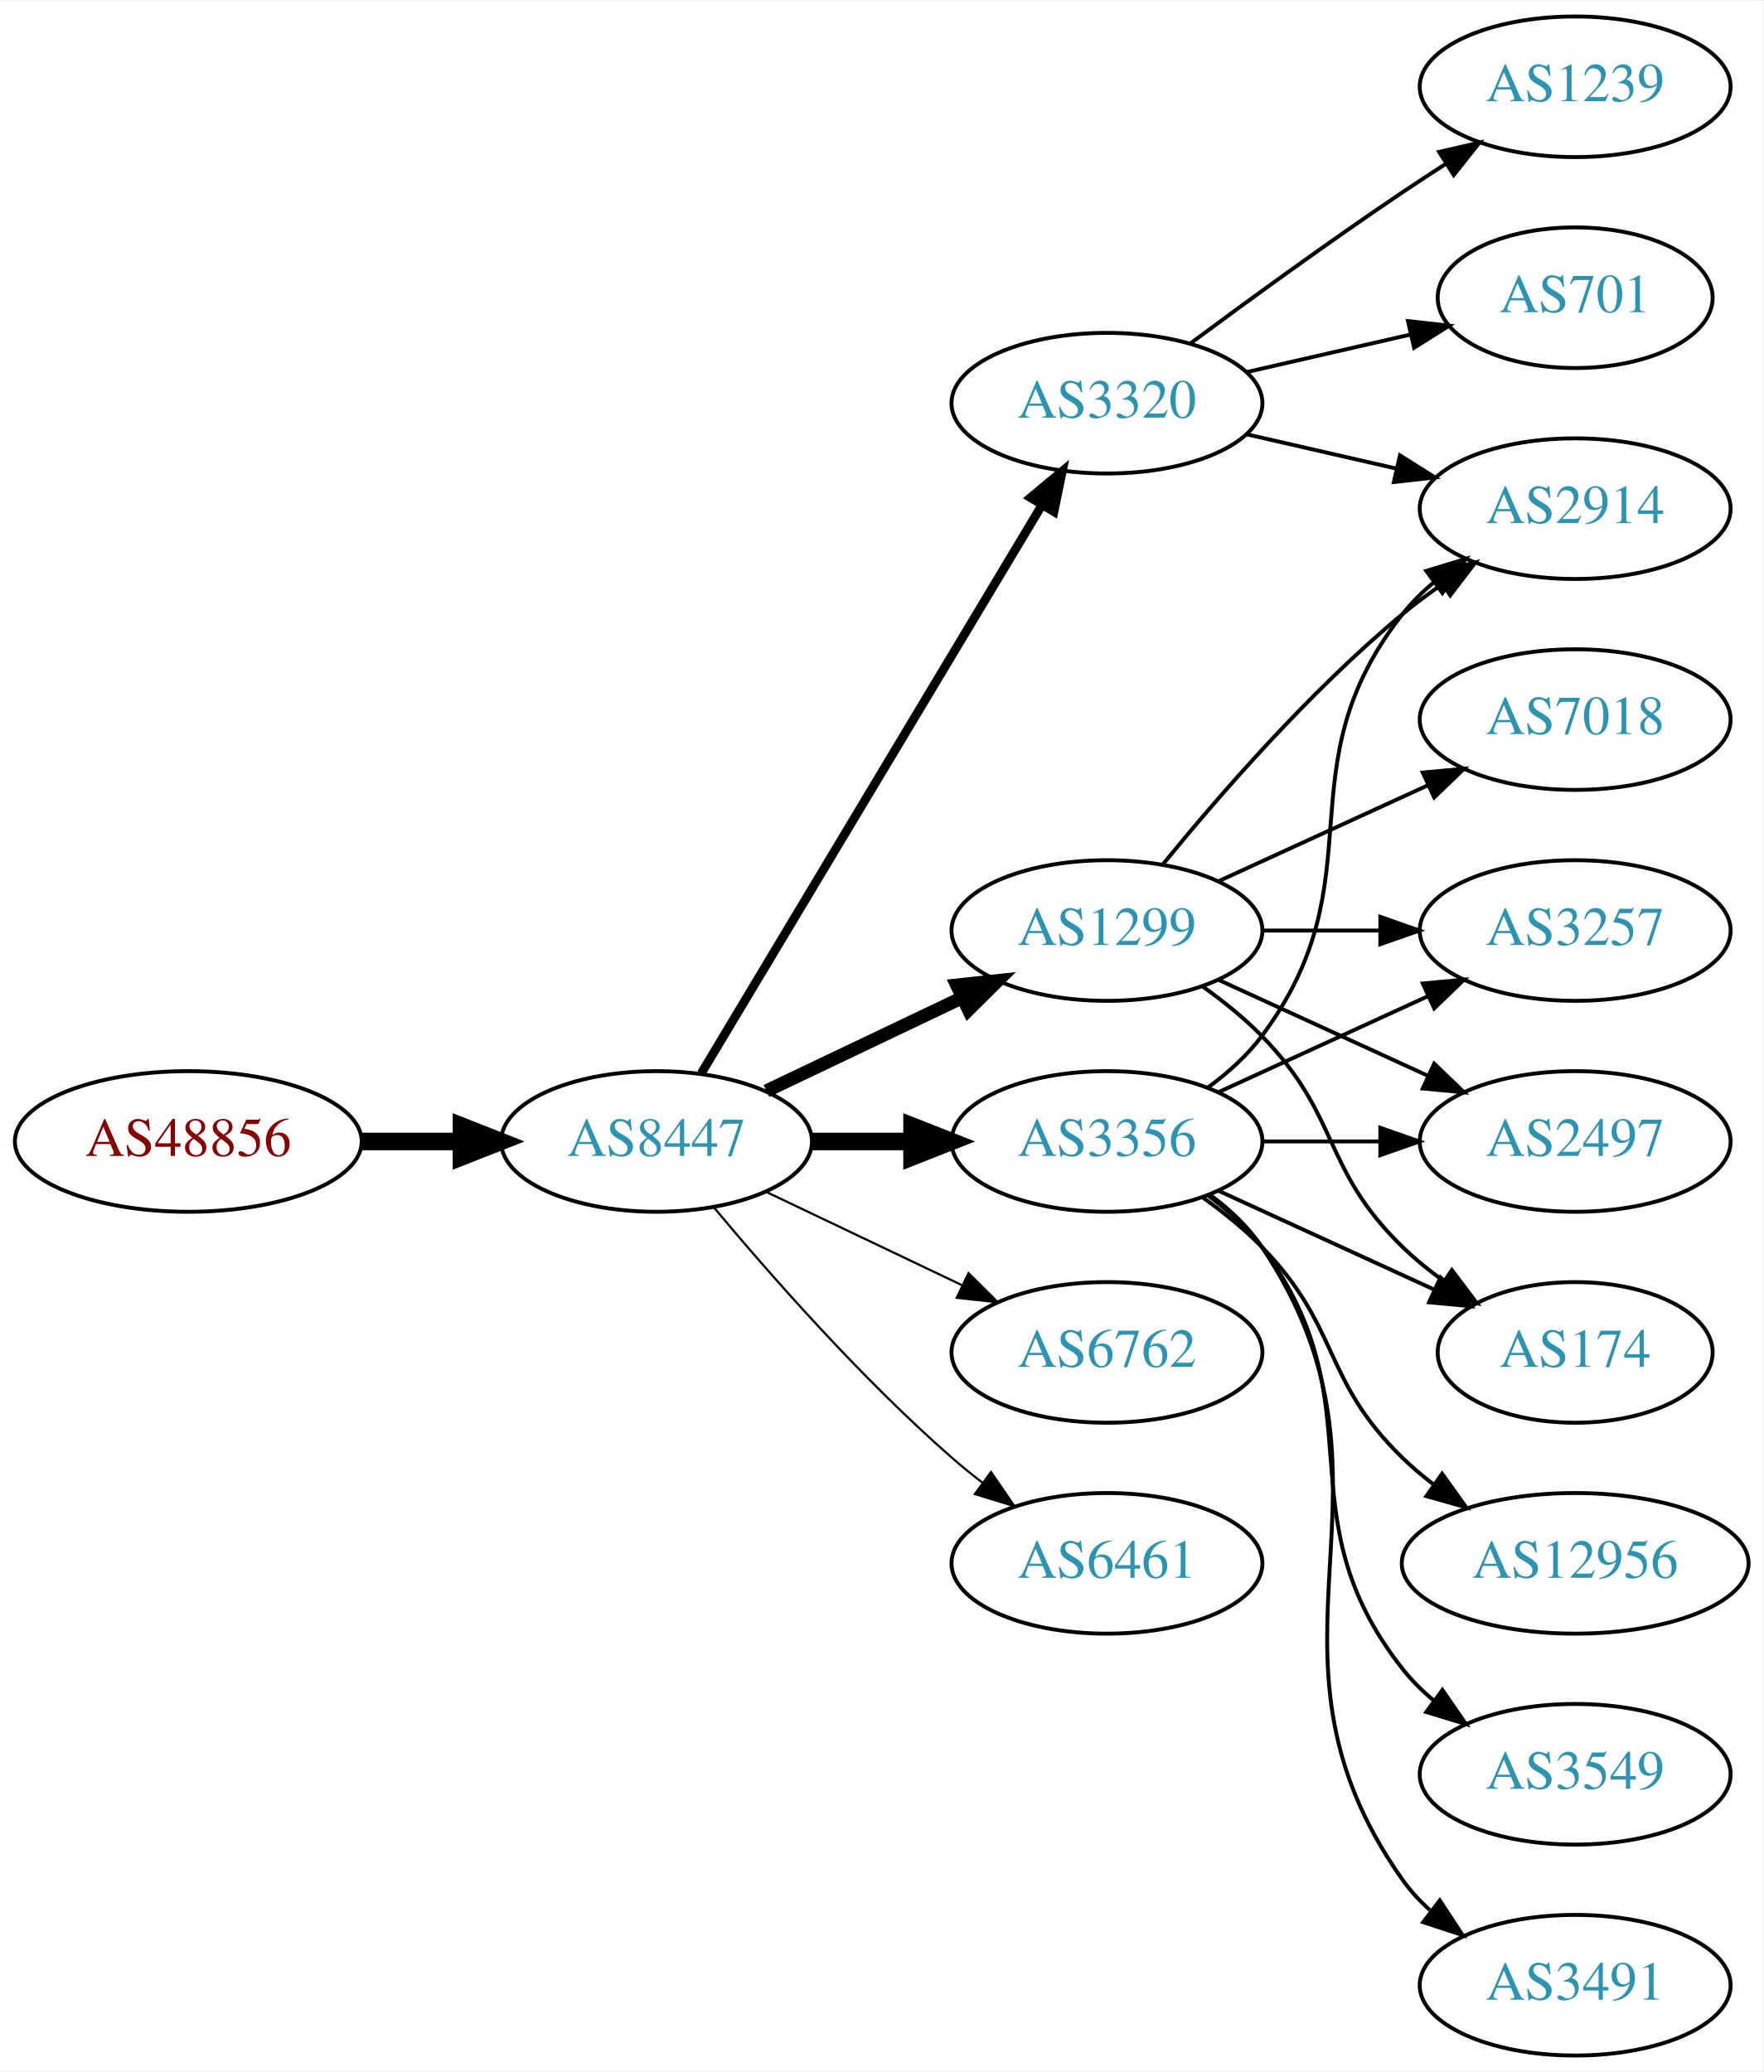
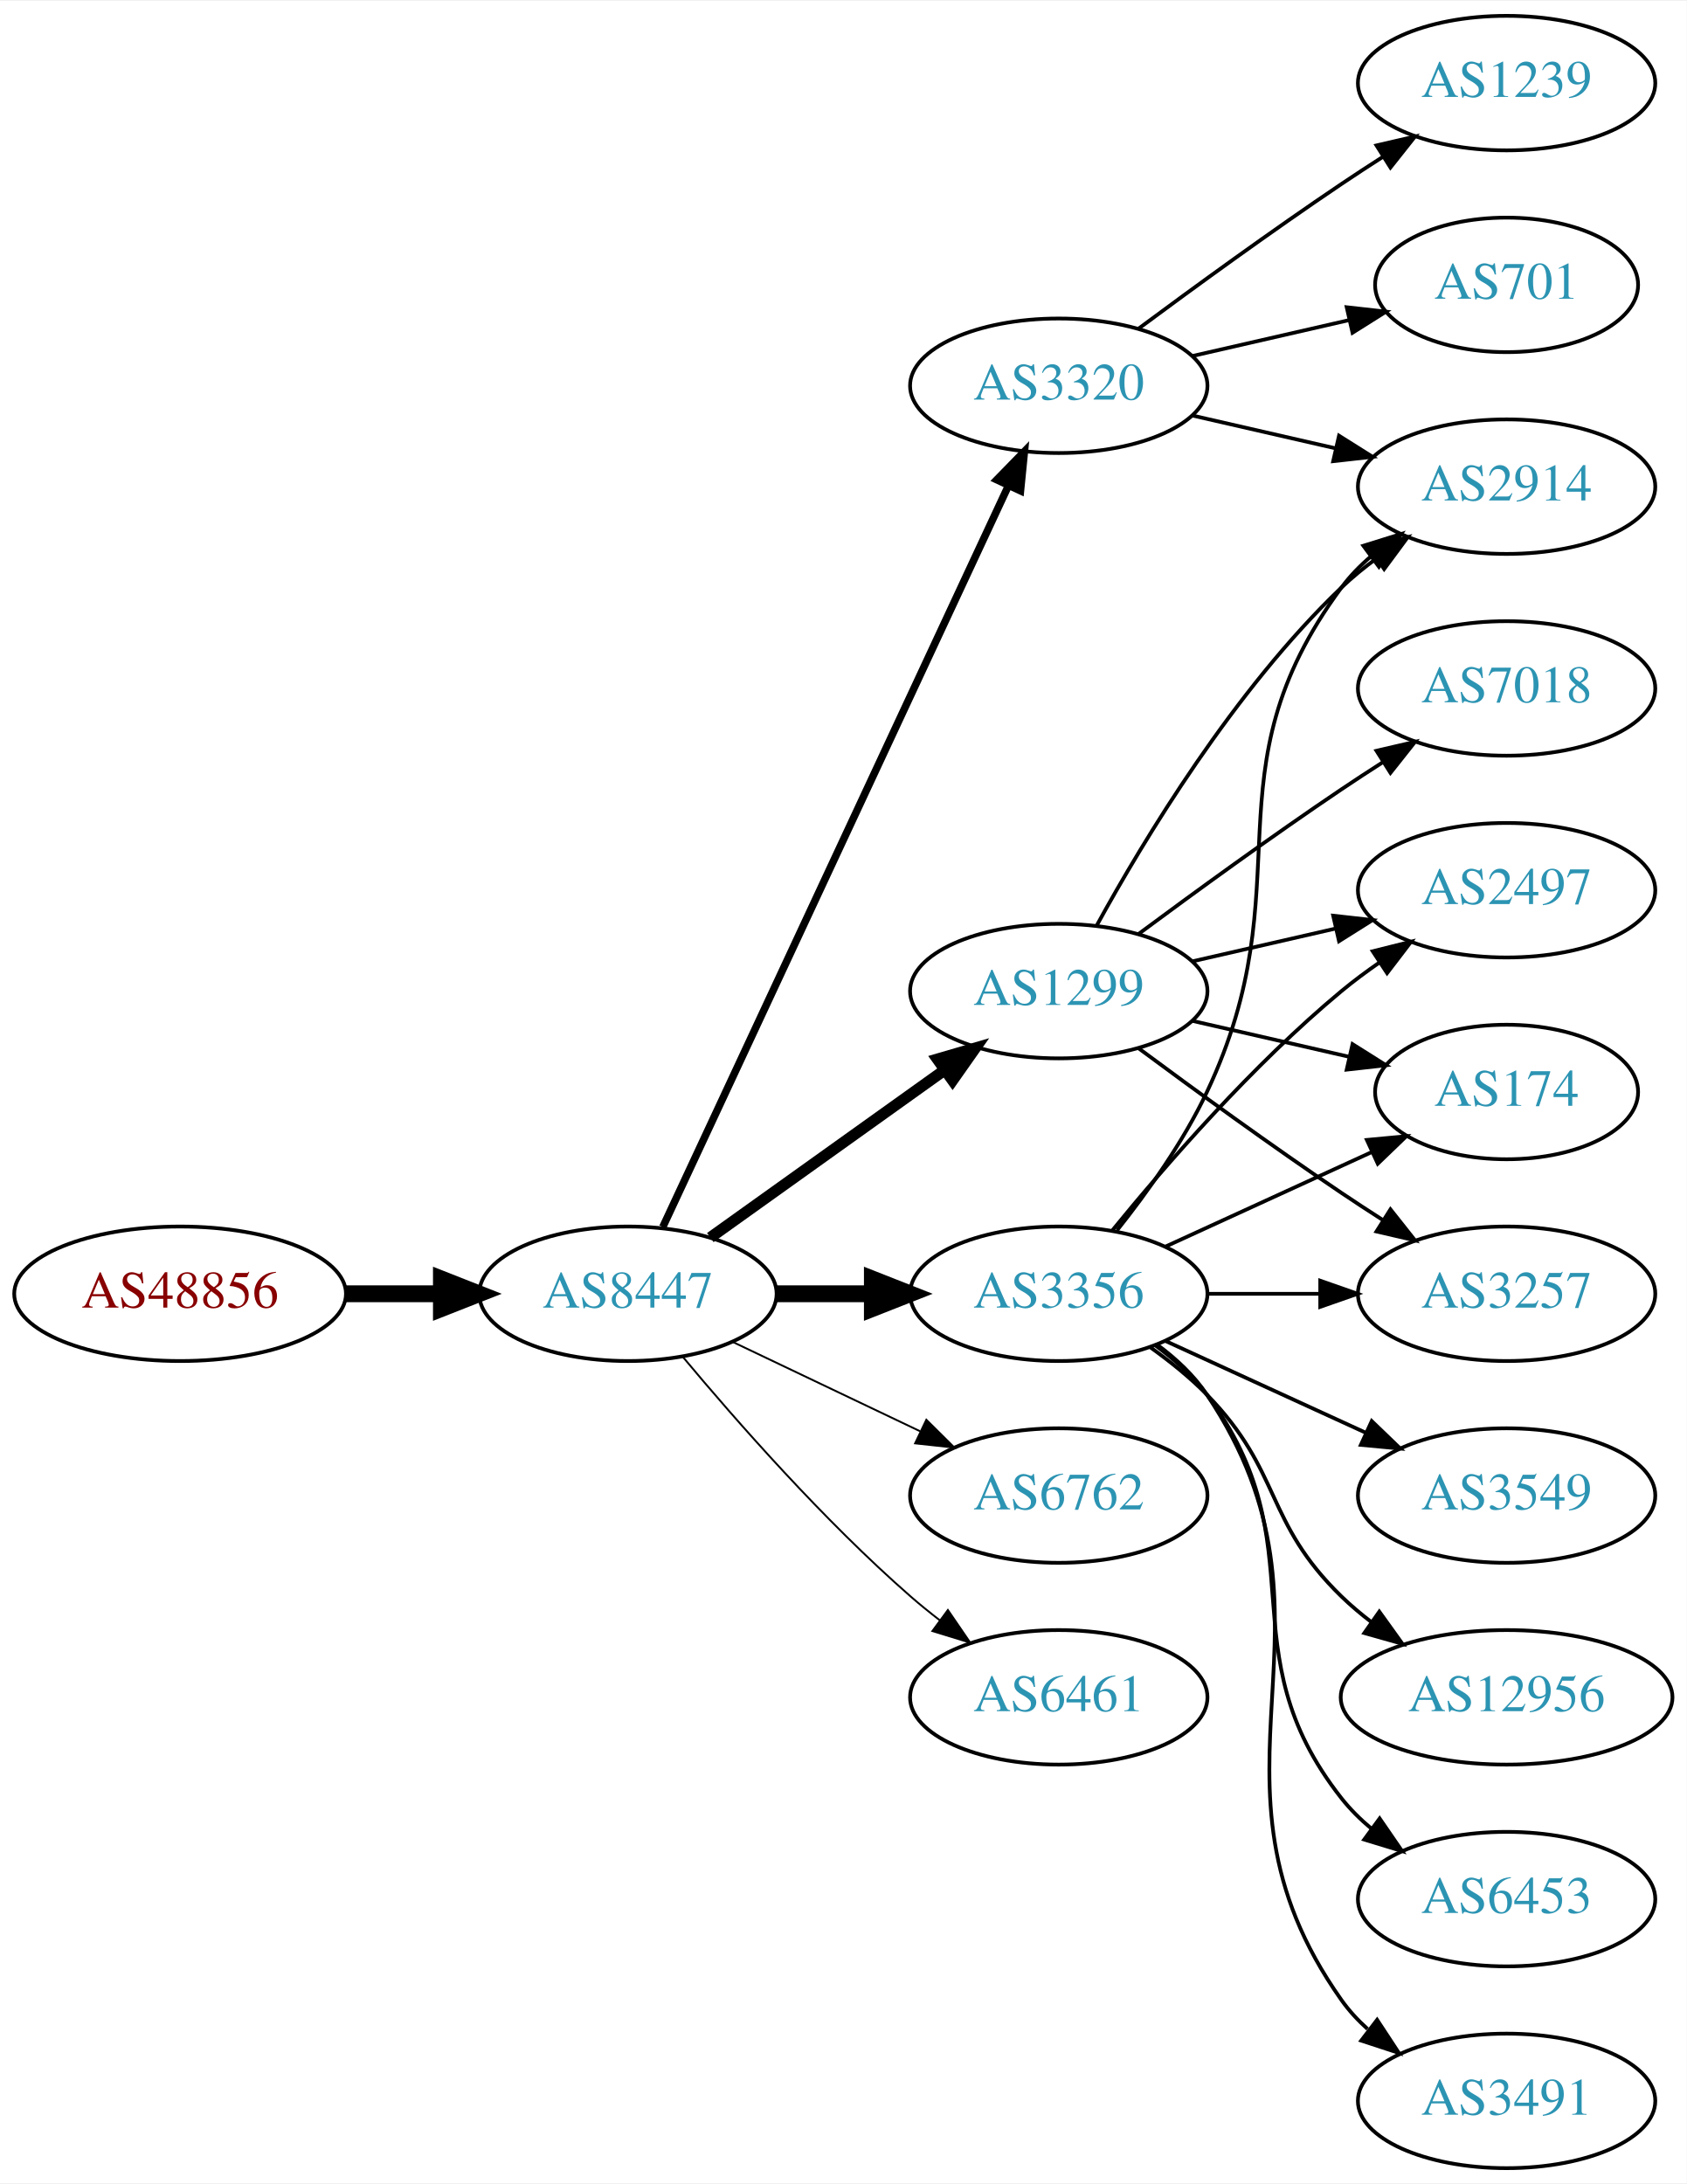
- <svg xmlns="http://www.w3.org/2000/svg" xmlns:xlink="http://www.w3.org/1999/xlink" width="451pt" height="530pt" viewBox="0.00 0.00 451.37 530.00">
-   <g id="graph0" class="graph" transform="scale(1 1) rotate(0) translate(4 526)">
-     <polygon fill="white" stroke="none" points="-4,4 -4,-526 447.37,-526 447.37,4 -4,4" />
+ <svg xmlns="http://www.w3.org/2000/svg" xmlns:xlink="http://www.w3.org/1999/xlink" width="451pt" height="584pt" viewBox="0.00 0.00 451.37 584.00">
+   <g id="graph0" class="graph" transform="scale(1 1) rotate(0) translate(4 580)">
+     <polygon fill="white" stroke="none" points="-4,4 -4,-580 447.37,-580 447.37,4 -4,4" />
    <g id="node1" class="node">
      <g id="a_node1">
        <a xlink:href="/asn/48856" xlink:title="AS48856 ~ Silhouette International Schmied AG [AT]">
          <ellipse fill="#ffffff" stroke="black" cx="44.196" cy="-234" rx="44.393" ry="18" />
          <text text-anchor="middle" x="44.196" y="-230.3" font-family="Times,serif" font-size="14.00" fill="#880000">AS48856</text>
        </a>
      </g>
    </g>
    <g id="node2" class="node">
      <g id="a_node2">
        <a xlink:href="/asn/8447" xlink:title="AS8447 ~ A1 Telekom Austria AG [AT]">
          <ellipse fill="#ffffff" stroke="black" cx="164.039" cy="-234" rx="39.794" ry="18" />
          <text text-anchor="middle" x="164.039" y="-230.3" font-family="Times,serif" font-size="14.00" fill="#2c94b3">AS8447</text>
        </a>
      </g>
    </g>
    <g id="edge1" class="edge">
      <path fill="none" stroke="black" stroke-width="4.5" d="M88.407,-234C96.72,-234 105.482,-234 113.965,-234" />
      <polygon fill="black" stroke="black" stroke-width="4.5" points="114.123,-237.938 124.123,-234 114.123,-230.063 114.123,-237.938" />
    </g>
    <g id="node3" class="node">
      <g id="a_node3">
-         <a xlink:href="/asn/3320" xlink:title="AS3320 ~ DTAG [DE]">
-           <ellipse fill="#ffffff" stroke="black" cx="279.332" cy="-423" rx="39.794" ry="18" />
-           <text text-anchor="middle" x="279.332" y="-419.3" font-family="Times,serif" font-size="14.00" fill="#2c94b3">AS3320</text>
+         <a xlink:href="/asn/1299" xlink:title="AS1299 ~ Telia Carrier [EU]">
+           <ellipse fill="#ffffff" stroke="black" cx="279.332" cy="-315" rx="39.794" ry="18" />
+           <text text-anchor="middle" x="279.332" y="-311.3" font-family="Times,serif" font-size="14.00" fill="#2c94b3">AS1299</text>
        </a>
      </g>
    </g>
    <g id="edge2" class="edge">
-       <path fill="none" stroke="black" stroke-width="2.25" d="M175.494,-251.442C195.475,-284.775 239.18,-357.686 262.666,-396.866" />
-       <polygon fill="black" stroke="black" stroke-width="2.25" points="259.758,-398.823 267.902,-405.6 265.762,-395.224 259.758,-398.823" />
+       <path fill="none" stroke="black" stroke-width="3" d="M186.083,-249.046C203.697,-261.639 229.036,-279.755 248.701,-293.816" />
+       <polygon fill="black" stroke="black" stroke-width="3" points="246.845,-296.791 257.016,-299.76 250.917,-291.097 246.845,-296.791" />
    </g>
    <g id="node4" class="node">
      <g id="a_node4">
-         <a xlink:href="/asn/1299" xlink:title="AS1299 ~ Telia Carrier [EU]">
-           <ellipse fill="#ffffff" stroke="black" cx="279.332" cy="-288" rx="39.794" ry="18" />
-           <text text-anchor="middle" x="279.332" y="-284.3" font-family="Times,serif" font-size="14.00" fill="#2c94b3">AS1299</text>
+         <a xlink:href="/asn/3320" xlink:title="AS3320 ~ DTAG [DE]">
+           <ellipse fill="#ffffff" stroke="black" cx="279.332" cy="-477" rx="39.794" ry="18" />
+           <text text-anchor="middle" x="279.332" y="-473.3" font-family="Times,serif" font-size="14.00" fill="#2c94b3">AS3320</text>
        </a>
      </g>
    </g>
    <g id="edge3" class="edge">
-       <path fill="none" stroke="black" stroke-width="3.375" d="M192.175,-246.934C207.169,-254.081 225.99,-263.052 242.213,-270.785" />
-       <polygon fill="black" stroke="black" stroke-width="3.375" points="240.884,-274.028 251.417,-275.171 243.895,-267.709 240.884,-274.028" />
+       <path fill="none" stroke="black" stroke-width="2" d="M173.369,-251.868C193.059,-294.101 242.559,-400.272 265.849,-450.227" />
+       <polygon fill="black" stroke="black" stroke-width="2" points="262.744,-451.849 270.141,-459.433 269.088,-448.891 262.744,-451.849" />
    </g>
    <g id="node5" class="node">
      <g id="a_node5">
        <a xlink:href="/asn/3356" xlink:title="AS3356 ~ Level 3 Parent, LLC [US]">
          <ellipse fill="#ffffff" stroke="black" cx="279.332" cy="-234" rx="39.794" ry="18" />
          <text text-anchor="middle" x="279.332" y="-230.3" font-family="Times,serif" font-size="14.00" fill="#2c94b3">AS3356</text>
        </a>
      </g>
    </g>
    <g id="edge4" class="edge">
      <path fill="none" stroke="black" stroke-width="4.5" d="M203.711,-234C211.914,-234 220.678,-234 229.21,-234" />
      <polygon fill="black" stroke="black" stroke-width="4.5" points="229.449,-237.938 239.449,-234 229.449,-230.063 229.449,-237.938" />
    </g>
    <g id="node6" class="node">
      <g id="a_node6">
        <a xlink:href="/asn/6762" xlink:title="AS6762 ~ TELECOM ITALIA SPARKLE S.p.A. [IT]">
          <ellipse fill="#ffffff" stroke="black" cx="279.332" cy="-180" rx="39.794" ry="18" />
          <text text-anchor="middle" x="279.332" y="-176.3" font-family="Times,serif" font-size="14.00" fill="#2c94b3">AS6762</text>
        </a>
      </g>
    </g>
    <g id="edge5" class="edge">
-       <path fill="none" stroke="black" stroke-width="0.562" d="M192.175,-221.066C207.169,-213.919 225.99,-204.948 242.213,-197.215" />
-       <polygon fill="black" stroke="black" stroke-width="0.562" points="243.895,-200.291 251.417,-192.829 240.884,-193.972 243.895,-200.291" />
+       <path fill="none" stroke="black" stroke-width="0.5" d="M192.175,-221.066C207.169,-213.919 225.99,-204.948 242.213,-197.215" />
+       <polygon fill="black" stroke="black" stroke-width="0.5" points="243.895,-200.291 251.417,-192.829 240.884,-193.972 243.895,-200.291" />
    </g>
    <g id="node7" class="node">
      <g id="a_node7">
        <a xlink:href="/asn/6461" xlink:title="AS6461 ~ Zayo Bandwidth [US]">
          <ellipse fill="#ffffff" stroke="black" cx="279.332" cy="-126" rx="39.794" ry="18" />
          <text text-anchor="middle" x="279.332" y="-122.3" font-family="Times,serif" font-size="14.00" fill="#2c94b3">AS6461</text>
        </a>
      </g>
    </g>
    <g id="edge6" class="edge">
-       <path fill="none" stroke="black" stroke-width="0.562" d="M178.669,-217.183C192.951,-200.071 216.498,-173.255 239.685,-153 242.151,-150.846 244.789,-148.706 247.487,-146.628" />
-       <polygon fill="black" stroke="black" stroke-width="0.562" points="249.66,-149.375 255.641,-140.63 245.512,-143.736 249.66,-149.375" />
+       <path fill="none" stroke="black" stroke-width="0.5" d="M178.669,-217.183C192.951,-200.071 216.498,-173.255 239.685,-153 242.151,-150.846 244.789,-148.706 247.487,-146.628" />
+       <polygon fill="black" stroke="black" stroke-width="0.5" points="249.66,-149.375 255.641,-140.63 245.512,-143.736 249.66,-149.375" />
    </g>
    <g id="node8" class="node">
      <g id="a_node8">
-         <a xlink:href="/asn/2914" xlink:title="AS2914 ~ NTT America, Inc. [US]">
-           <ellipse fill="#ffffff" stroke="black" cx="399.174" cy="-396" rx="39.794" ry="18" />
-           <text text-anchor="middle" x="399.174" y="-392.3" font-family="Times,serif" font-size="14.00" fill="#2c94b3">AS2914</text>
+         <a xlink:href="/asn/174" xlink:title="AS174 ~ Cogent Communications [US]">
+           <ellipse fill="#ffffff" stroke="black" cx="399.174" cy="-288" rx="35.194" ry="18" />
+           <text text-anchor="middle" x="399.174" y="-284.3" font-family="Times,serif" font-size="14.00" fill="#2c94b3">AS174</text>
        </a>
      </g>
    </g>
    <g id="edge7" class="edge">
-       <path fill="none" stroke="black" d="M315.051,-415.045C327.051,-412.296 340.672,-409.175 353.364,-406.267" />
-       <polygon fill="black" stroke="black" points="354.33,-409.636 363.296,-403.991 352.767,-402.813 354.33,-409.636" />
+       <path fill="none" stroke="black" d="M315.051,-307.045C328.143,-304.045 343.166,-300.604 356.806,-297.478" />
+       <polygon fill="black" stroke="black" points="357.948,-300.807 366.914,-295.162 356.384,-293.984 357.948,-300.807" />
    </g>
    <g id="node9" class="node">
      <g id="a_node9">
-         <a xlink:href="/asn/1239" xlink:title="AS1239 ~ Sprint [US]">
-           <ellipse fill="#ffffff" stroke="black" cx="399.174" cy="-504" rx="39.794" ry="18" />
-           <text text-anchor="middle" x="399.174" y="-500.3" font-family="Times,serif" font-size="14.00" fill="#2c94b3">AS1239</text>
+         <a xlink:href="/asn/7018" xlink:title="AS7018 ~ AT&amp;T Services, Inc. [US]">
+           <ellipse fill="#ffffff" stroke="black" cx="399.174" cy="-396" rx="39.794" ry="18" />
+           <text text-anchor="middle" x="399.174" y="-392.3" font-family="Times,serif" font-size="14.00" fill="#2c94b3">AS7018</text>
        </a>
      </g>
    </g>
    <g id="edge8" class="edge">
-       <path fill="none" stroke="black" d="M300.662,-438.277C315.524,-449.304 336.269,-464.407 354.978,-477 358.527,-479.389 362.277,-481.839 366.026,-484.242" />
-       <polygon fill="black" stroke="black" points="364.352,-487.325 374.674,-489.712 368.094,-481.409 364.352,-487.325" />
+       <path fill="none" stroke="black" d="M300.662,-330.277C315.524,-341.304 336.269,-356.407 354.978,-369 358.527,-371.389 362.277,-373.839 366.026,-376.242" />
+       <polygon fill="black" stroke="black" points="364.352,-379.325 374.674,-381.712 368.094,-373.409 364.352,-379.325" />
    </g>
    <g id="node10" class="node">
      <g id="a_node10">
-         <a xlink:href="/asn/701" xlink:title="AS701 ~ UUNET [US]">
-           <ellipse fill="#ffffff" stroke="black" cx="399.174" cy="-450" rx="35.194" ry="18" />
-           <text text-anchor="middle" x="399.174" y="-446.3" font-family="Times,serif" font-size="14.00" fill="#2c94b3">AS701</text>
+         <a xlink:href="/asn/3257" xlink:title="AS3257 ~ GTT [DE]">
+           <ellipse fill="#ffffff" stroke="black" cx="399.174" cy="-234" rx="39.794" ry="18" />
+           <text text-anchor="middle" x="399.174" y="-230.3" font-family="Times,serif" font-size="14.00" fill="#2c94b3">AS3257</text>
        </a>
      </g>
    </g>
    <g id="edge9" class="edge">
-       <path fill="none" stroke="black" d="M315.051,-430.955C328.143,-433.955 343.166,-437.396 356.806,-440.522" />
-       <polygon fill="black" stroke="black" points="356.384,-444.016 366.914,-442.838 357.948,-437.193 356.384,-444.016" />
-     </g>
-     <g id="edge10" class="edge">
-       <path fill="none" stroke="black" d="M293.751,-305.065C307.865,-322.375 331.28,-349.345 354.978,-369 358.194,-371.668 361.695,-374.27 365.265,-376.741" />
-       <polygon fill="black" stroke="black" points="363.343,-379.666 373.622,-382.236 367.189,-373.817 363.343,-379.666" />
+       <path fill="none" stroke="black" d="M300.662,-299.723C315.524,-288.696 336.269,-273.593 354.978,-261 358.527,-258.611 362.277,-256.161 366.026,-253.758" />
+       <polygon fill="black" stroke="black" points="368.094,-256.591 374.674,-248.288 364.352,-250.675 368.094,-256.591" />
    </g>
    <g id="node11" class="node">
      <g id="a_node11">
-         <a xlink:href="/asn/7018" xlink:title="AS7018 ~ AT&amp;T Services, Inc. [US]">
+         <a xlink:href="/asn/2497" xlink:title="AS2497 ~ Internet Initiative Japan Inc. [JP]">
          <ellipse fill="#ffffff" stroke="black" cx="399.174" cy="-342" rx="39.794" ry="18" />
-           <text text-anchor="middle" x="399.174" y="-338.3" font-family="Times,serif" font-size="14.00" fill="#2c94b3">AS7018</text>
-         </a>
-       </g>
-     </g>
-     <g id="edge11" class="edge">
-       <path fill="none" stroke="black" d="M307.96,-300.661C323.917,-307.973 344.188,-317.261 361.471,-325.181" />
-       <polygon fill="black" stroke="black" points="360.169,-328.435 370.718,-329.419 363.085,-322.071 360.169,-328.435" />
+           <text text-anchor="middle" x="399.174" y="-338.3" font-family="Times,serif" font-size="14.00" fill="#2c94b3">AS2497</text>
+         </a>
+       </g>
+     </g>
+     <g id="edge10" class="edge">
+       <path fill="none" stroke="black" d="M315.051,-322.955C327.051,-325.704 340.672,-328.825 353.364,-331.733" />
+       <polygon fill="black" stroke="black" points="352.767,-335.187 363.296,-334.009 354.33,-328.364 352.767,-335.187" />
    </g>
    <g id="node12" class="node">
      <g id="a_node12">
-         <a xlink:href="/asn/3257" xlink:title="AS3257 ~ GTT [DE]">
-           <ellipse fill="#ffffff" stroke="black" cx="399.174" cy="-288" rx="39.794" ry="18" />
-           <text text-anchor="middle" x="399.174" y="-284.3" font-family="Times,serif" font-size="14.00" fill="#2c94b3">AS3257</text>
-         </a>
-       </g>
+         <a xlink:href="/asn/2914" xlink:title="AS2914 ~ NTT America, Inc. [US]">
+           <ellipse fill="#ffffff" stroke="black" cx="399.174" cy="-450" rx="39.794" ry="18" />
+           <text text-anchor="middle" x="399.174" y="-446.3" font-family="Times,serif" font-size="14.00" fill="#2c94b3">AS2914</text>
+         </a>
+       </g>
+     </g>
+     <g id="edge11" class="edge">
+       <path fill="none" stroke="black" d="M289.573,-332.713C302.118,-355.561 326.295,-395.611 354.978,-423 357.846,-425.739 361.035,-428.347 364.344,-430.785" />
+       <polygon fill="black" stroke="black" points="362.468,-433.742 372.704,-436.477 366.407,-427.956 362.468,-433.742" />
    </g>
    <g id="edge12" class="edge">
-       <path fill="none" stroke="black" d="M319.244,-288C328.798,-288 339.147,-288 349.11,-288" />
-       <polygon fill="black" stroke="black" points="349.302,-291.5 359.302,-288 349.302,-284.5 349.302,-291.5" />
+       <path fill="none" stroke="black" d="M315.051,-469.045C327.051,-466.296 340.672,-463.175 353.364,-460.267" />
+       <polygon fill="black" stroke="black" points="354.33,-463.636 363.296,-457.991 352.767,-456.813 354.33,-463.636" />
    </g>
    <g id="node13" class="node">
      <g id="a_node13">
-         <a xlink:href="/asn/2497" xlink:title="AS2497 ~ Internet Initiative Japan Inc. [JP]">
-           <ellipse fill="#ffffff" stroke="black" cx="399.174" cy="-234" rx="39.794" ry="18" />
-           <text text-anchor="middle" x="399.174" y="-230.3" font-family="Times,serif" font-size="14.00" fill="#2c94b3">AS2497</text>
+         <a xlink:href="/asn/1239" xlink:title="AS1239 ~ Sprint [US]">
+           <ellipse fill="#ffffff" stroke="black" cx="399.174" cy="-558" rx="39.794" ry="18" />
+           <text text-anchor="middle" x="399.174" y="-554.3" font-family="Times,serif" font-size="14.00" fill="#2c94b3">AS1239</text>
        </a>
      </g>
    </g>
    <g id="edge13" class="edge">
-       <path fill="none" stroke="black" d="M307.96,-275.339C323.917,-268.027 344.188,-258.739 361.471,-250.819" />
-       <polygon fill="black" stroke="black" points="363.085,-253.929 370.718,-246.581 360.169,-247.565 363.085,-253.929" />
+       <path fill="none" stroke="black" d="M300.662,-492.277C315.524,-503.304 336.269,-518.407 354.978,-531 358.527,-533.389 362.277,-535.839 366.026,-538.242" />
+       <polygon fill="black" stroke="black" points="364.352,-541.325 374.674,-543.712 368.094,-535.409 364.352,-541.325" />
    </g>
    <g id="node14" class="node">
      <g id="a_node14">
-         <a xlink:href="/asn/174" xlink:title="AS174 ~ Cogent Communications [US]">
-           <ellipse fill="#ffffff" stroke="black" cx="399.174" cy="-180" rx="35.194" ry="18" />
-           <text text-anchor="middle" x="399.174" y="-176.3" font-family="Times,serif" font-size="14.00" fill="#2c94b3">AS174</text>
+         <a xlink:href="/asn/701" xlink:title="AS701 ~ UUNET [US]">
+           <ellipse fill="#ffffff" stroke="black" cx="399.174" cy="-504" rx="35.194" ry="18" />
+           <text text-anchor="middle" x="399.174" y="-500.3" font-family="Times,serif" font-size="14.00" fill="#2c94b3">AS701</text>
        </a>
      </g>
    </g>
    <g id="edge14" class="edge">
-       <path fill="none" stroke="black" d="M303.926,-273.611C309.182,-269.852 314.513,-265.563 318.978,-261 339.151,-240.383 334.285,-227.094 354.978,-207 358.206,-203.866 361.857,-200.911 365.635,-198.188" />
-       <polygon fill="black" stroke="black" points="367.614,-201.075 373.995,-192.617 363.732,-195.25 367.614,-201.075" />
-     </g>
-     <g id="edge16" class="edge">
-       <path fill="none" stroke="black" d="M305.262,-247.882C310.338,-251.611 315.256,-256.016 318.978,-261 349.249,-301.542 323.679,-329.246 354.978,-369 357.303,-371.953 360.047,-374.67 363.006,-377.147" />
-       <polygon fill="black" stroke="black" points="361.065,-380.064 371.203,-383.145 365.199,-374.415 361.065,-380.064" />
+       <path fill="none" stroke="black" d="M315.051,-484.955C328.143,-487.955 343.166,-491.396 356.806,-494.522" />
+       <polygon fill="black" stroke="black" points="356.384,-498.016 366.914,-496.838 357.948,-491.193 356.384,-498.016" />
    </g>
    <g id="edge21" class="edge">
-       <path fill="none" stroke="black" d="M307.96,-246.661C323.917,-253.973 344.188,-263.261 361.471,-271.181" />
-       <polygon fill="black" stroke="black" points="360.169,-274.435 370.718,-275.419 363.085,-268.071 360.169,-274.435" />
-     </g>
-     <g id="edge15" class="edge">
+       <path fill="none" stroke="black" d="M307.96,-246.661C324.377,-254.183 345.358,-263.798 362.955,-271.861" />
+       <polygon fill="black" stroke="black" points="361.783,-275.174 372.332,-276.158 364.7,-268.811 361.783,-275.174" />
+     </g>
+     <g id="edge20" class="edge">
      <path fill="none" stroke="black" d="M319.244,-234C328.798,-234 339.147,-234 349.11,-234" />
      <polygon fill="black" stroke="black" points="349.302,-237.5 359.302,-234 349.302,-230.5 349.302,-237.5" />
    </g>
-     <g id="edge20" class="edge">
-       <path fill="none" stroke="black" d="M307.96,-221.339C324.377,-213.817 345.358,-204.202 362.955,-196.139" />
-       <polygon fill="black" stroke="black" points="364.7,-199.189 372.332,-191.842 361.783,-192.826 364.7,-199.189" />
+     <g id="edge15" class="edge">
+       <path fill="none" stroke="black" d="M293.751,-251.065C307.865,-268.375 331.28,-295.345 354.978,-315 358.194,-317.668 361.695,-320.27 365.265,-322.741" />
+       <polygon fill="black" stroke="black" points="363.343,-325.666 373.622,-328.236 367.189,-319.817 363.343,-325.666" />
+     </g>
+     <g id="edge19" class="edge">
+       <path fill="none" stroke="black" d="M294.932,-250.991C303.019,-261.155 312.681,-274.655 318.978,-288 345.477,-344.159 318.075,-373.059 354.978,-423 357.212,-426.023 359.894,-428.786 362.815,-431.293" />
+       <polygon fill="black" stroke="black" points="360.841,-434.186 370.959,-437.331 365.01,-428.563 360.841,-434.186" />
    </g>
    <g id="node15" class="node">
      <g id="a_node15">
+         <a xlink:href="/asn/3491" xlink:title="AS3491 ~ PCCW Global, Inc. [US]">
+           <ellipse fill="#ffffff" stroke="black" cx="399.174" cy="-18" rx="39.794" ry="18" />
+           <text text-anchor="middle" x="399.174" y="-14.3" font-family="Times,serif" font-size="14.00" fill="#2c94b3">AS3491</text>
+         </a>
+       </g>
+     </g>
+     <g id="edge16" class="edge">
+       <path fill="none" stroke="black" d="M305.651,-220.393C310.707,-216.649 315.518,-212.169 318.978,-207 360.003,-145.706 312.399,-105.225 354.978,-45 356.969,-42.184 359.356,-39.599 361.972,-37.24" />
+       <polygon fill="black" stroke="black" points="364.525,-39.694 370.34,-30.838 360.271,-34.135 364.525,-39.694" />
+     </g>
+     <g id="node16" class="node">
+       <g id="a_node16">
+         <a xlink:href="/asn/3549" xlink:title="AS3549 ~ Level 3 Parent, LLC [US]">
+           <ellipse fill="#ffffff" stroke="black" cx="399.174" cy="-180" rx="39.794" ry="18" />
+           <text text-anchor="middle" x="399.174" y="-176.3" font-family="Times,serif" font-size="14.00" fill="#2c94b3">AS3549</text>
+         </a>
+       </g>
+     </g>
+     <g id="edge17" class="edge">
+       <path fill="none" stroke="black" d="M307.96,-221.339C323.917,-214.027 344.188,-204.739 361.471,-196.819" />
+       <polygon fill="black" stroke="black" points="363.085,-199.929 370.718,-192.581 360.169,-193.565 363.085,-199.929" />
+     </g>
+     <g id="node17" class="node">
+       <g id="a_node17">
        <a xlink:href="/asn/12956" xlink:title="AS12956 ~ TELXIUS [ES]">
          <ellipse fill="#ffffff" stroke="black" cx="399.174" cy="-126" rx="44.393" ry="18" />
          <text text-anchor="middle" x="399.174" y="-122.3" font-family="Times,serif" font-size="14.00" fill="#2c94b3">AS12956</text>
        </a>
      </g>
    </g>
-     <g id="edge17" class="edge">
+     <g id="edge18" class="edge">
      <path fill="none" stroke="black" d="M303.926,-219.611C309.182,-215.852 314.513,-211.563 318.978,-207 339.151,-186.383 334.285,-173.094 354.978,-153 357.464,-150.586 360.202,-148.278 363.055,-146.1" />
      <polygon fill="black" stroke="black" points="365.11,-148.934 371.291,-140.329 361.092,-143.202 365.11,-148.934" />
    </g>
-     <g id="node16" class="node">
-       <g id="a_node16">
-         <a xlink:href="/asn/3549" xlink:title="AS3549 ~ Level 3 Parent, LLC [US]">
+     <g id="node18" class="node">
+       <g id="a_node18">
+         <a xlink:href="/asn/6453" xlink:title="AS6453 ~ TATA COMMUNICATIONS (AMERICA) INC [US]">
          <ellipse fill="#ffffff" stroke="black" cx="399.174" cy="-72" rx="39.794" ry="18" />
-           <text text-anchor="middle" x="399.174" y="-68.3" font-family="Times,serif" font-size="14.00" fill="#2c94b3">AS3549</text>
-         </a>
-       </g>
-     </g>
-     <g id="edge18" class="edge">
+           <text text-anchor="middle" x="399.174" y="-68.3" font-family="Times,serif" font-size="14.00" fill="#2c94b3">AS6453</text>
+         </a>
+       </g>
+     </g>
+     <g id="edge22" class="edge">
      <path fill="none" stroke="black" d="M305.262,-220.118C310.338,-216.389 315.256,-211.984 318.978,-207 349.249,-166.458 323.679,-138.754 354.978,-99 357.303,-96.047 360.047,-93.33 363.006,-90.853" />
      <polygon fill="black" stroke="black" points="365.199,-93.585 371.203,-84.855 361.065,-87.936 365.199,-93.585" />
    </g>
-     <g id="node17" class="node">
-       <g id="a_node17">
-         <a xlink:href="/asn/3491" xlink:title="AS3491 ~ PCCW Global, Inc. [US]">
-           <ellipse fill="#ffffff" stroke="black" cx="399.174" cy="-18" rx="39.794" ry="18" />
-           <text text-anchor="middle" x="399.174" y="-14.3" font-family="Times,serif" font-size="14.00" fill="#2c94b3">AS3491</text>
-         </a>
-       </g>
-     </g>
-     <g id="edge19" class="edge">
-       <path fill="none" stroke="black" d="M305.651,-220.393C310.707,-216.649 315.518,-212.169 318.978,-207 360.003,-145.706 312.399,-105.225 354.978,-45 356.969,-42.184 359.356,-39.599 361.972,-37.24" />
-       <polygon fill="black" stroke="black" points="364.525,-39.694 370.34,-30.838 360.271,-34.135 364.525,-39.694" />
-     </g>
  </g>
</svg>
